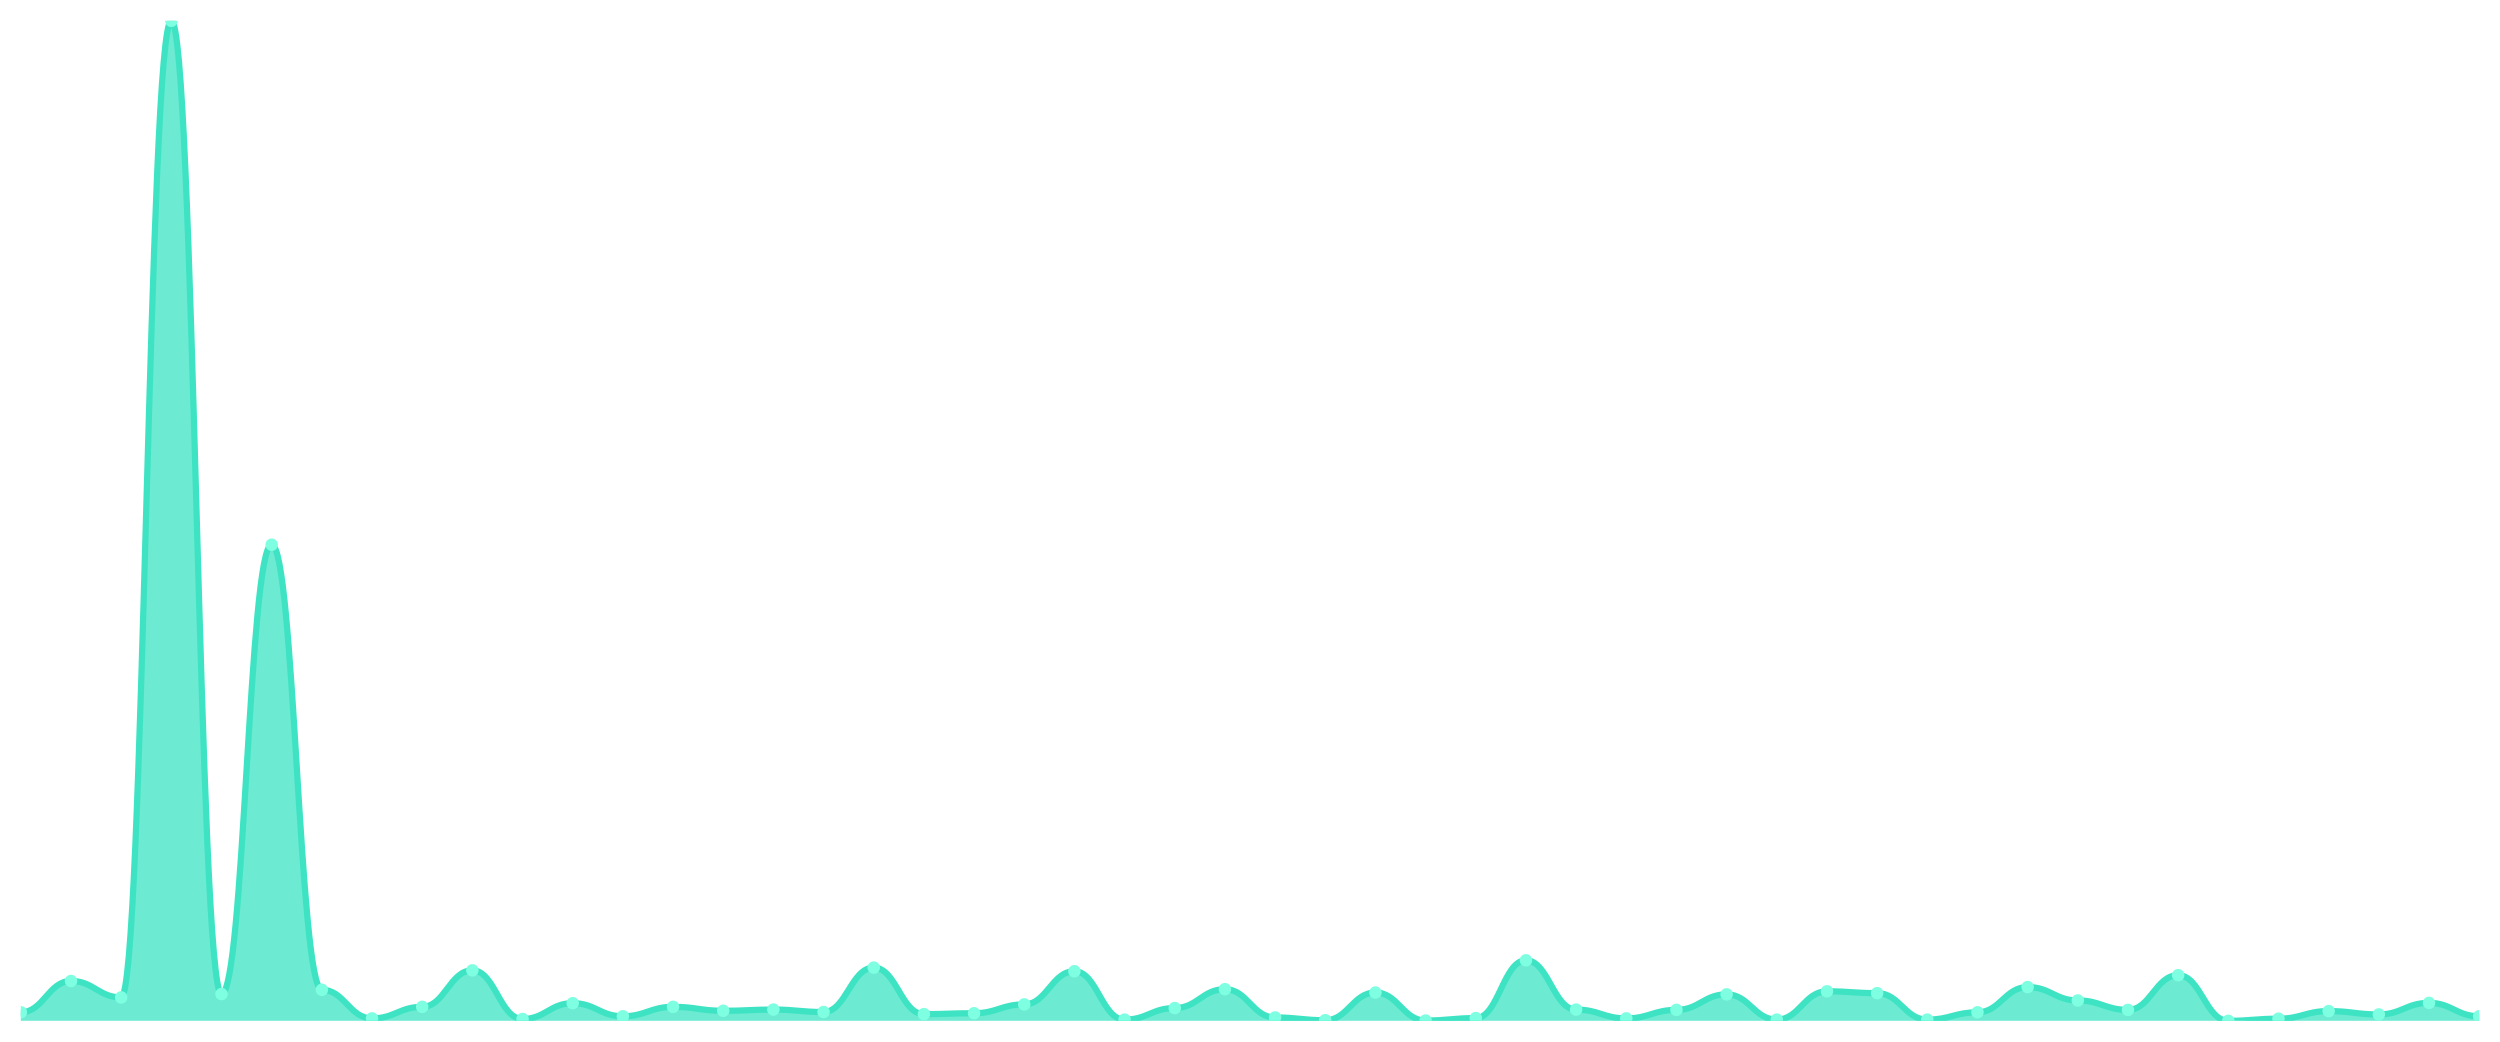
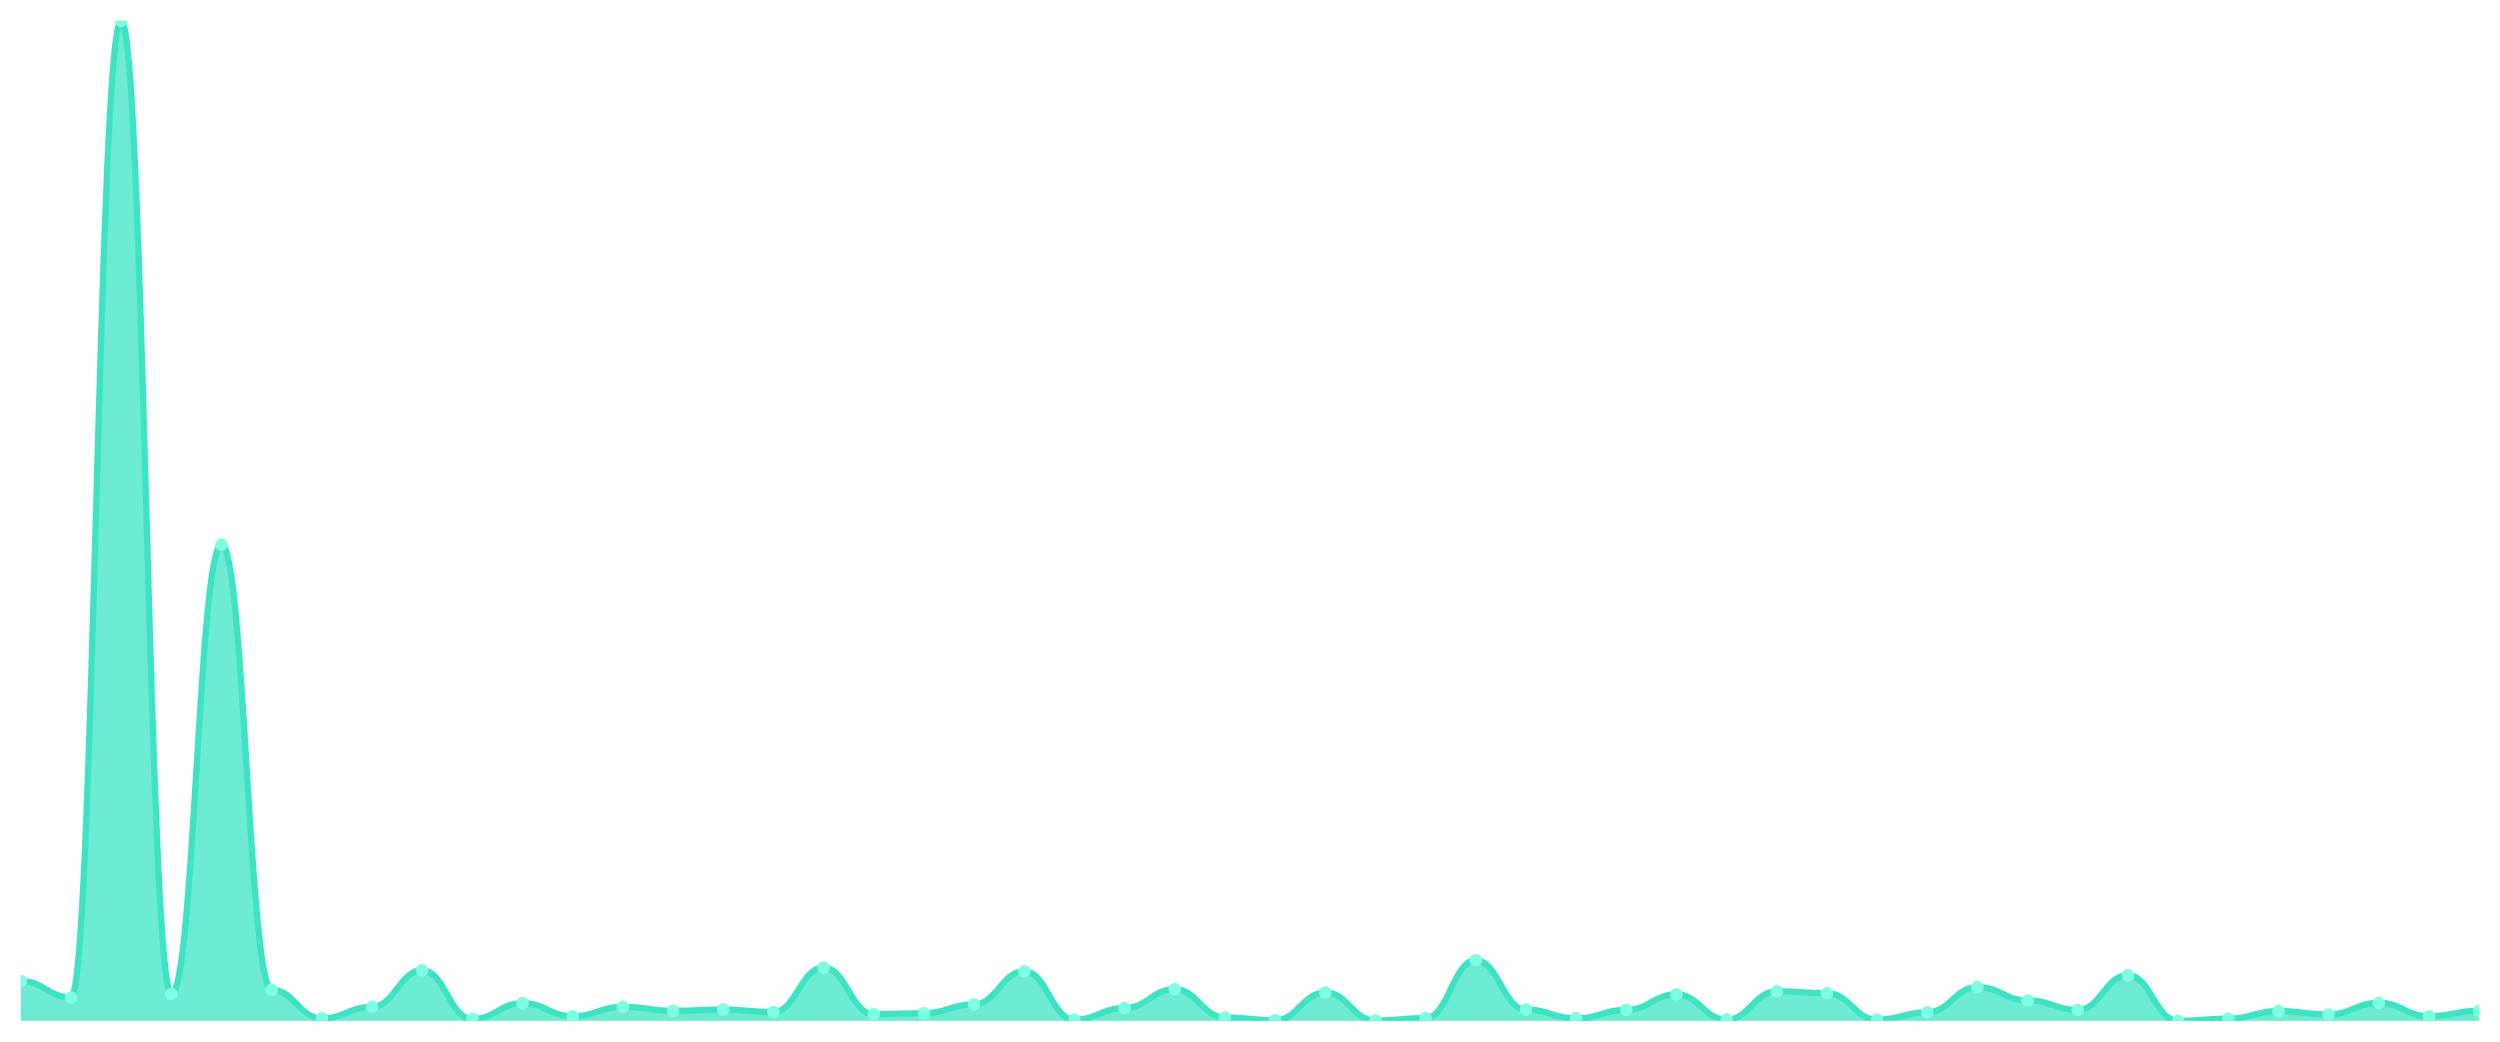
<svg xmlns="http://www.w3.org/2000/svg" viewBox="0 0 1200 500" width="1200" height="500">
  <defs>
    <clipPath id="c">
      <rect x="10" y="10" width="1180" height="480" />
    </clipPath>
  </defs>
  <rect width="1200" height="500" fill="none" />
  <g clip-path="url(#c)">
-     <path d="M 10,490 L 10,485.911 C 20.837,485.911 23.245,470.87 34.082,470.87 C 44.918,470.87 47.327,478.756 58.163,478.756 C 69,478.756 71.408,10 82.245,10 C 93.082,10 95.49,477.149 106.327,477.149 C 117.163,477.149 119.571,261.463 130.408,261.463 C 141.245,261.463 143.653,475.105 154.49,475.105 C 165.327,475.105 167.735,488.832 178.571,488.832 C 189.408,488.832 191.816,483.283 202.653,483.283 C 213.49,483.283 215.898,465.759 226.735,465.759 C 237.571,465.759 239.98,489.124 250.816,489.124 C 261.653,489.124 264.061,481.53 274.898,481.53 C 285.735,481.53 288.143,487.81 298.98,487.81 C 309.816,487.81 312.224,483.283 323.061,483.283 C 333.898,483.283 336.306,485.181 347.143,485.181 C 357.98,485.181 360.388,484.597 371.224,484.597 C 382.061,484.597 384.469,485.765 395.306,485.765 C 406.143,485.765 408.551,464.445 419.388,464.445 C 430.224,464.445 432.633,486.787 443.469,486.787 C 454.306,486.787 456.714,486.349 467.551,486.349 C 478.388,486.349 480.796,482.114 491.633,482.114 C 502.469,482.114 504.878,466.197 515.714,466.197 C 526.551,466.197 528.959,489.416 539.796,489.416 C 550.633,489.416 553.041,483.867 563.878,483.867 C 574.714,483.867 577.122,474.813 587.959,474.813 C 598.796,474.813 601.204,488.394 612.041,488.394 C 622.878,488.394 625.286,489.708 636.122,489.708 C 646.959,489.708 649.367,476.419 660.204,476.419 C 671.041,476.419 673.449,489.854 684.286,489.854 C 695.122,489.854 697.531,488.686 708.367,488.686 C 719.204,488.686 721.612,460.94 732.449,460.94 C 743.286,460.94 745.694,484.597 756.531,484.597 C 767.367,484.597 769.776,488.832 780.612,488.832 C 791.449,488.832 793.857,484.743 804.694,484.743 C 815.531,484.743 817.939,477.295 828.776,477.295 C 839.612,477.295 842.02,489.416 852.857,489.416 C 863.694,489.416 866.102,475.835 876.939,475.835 C 887.776,475.835 890.184,476.711 901.02,476.711 C 911.857,476.711 914.265,489.416 925.102,489.416 C 935.939,489.416 938.347,485.911 949.184,485.911 C 960.02,485.911 962.429,473.791 973.265,473.791 C 984.102,473.791 986.51,480.216 997.347,480.216 C 1008.184,480.216 1010.592,484.743 1021.429,484.743 C 1032.265,484.743 1034.673,468.096 1045.51,468.096 C 1056.347,468.096 1058.755,490 1069.592,490 C 1080.429,490 1082.837,488.978 1093.673,488.978 C 1104.51,488.978 1106.918,485.327 1117.755,485.327 C 1128.592,485.327 1131,486.933 1141.837,486.933 C 1152.673,486.933 1155.082,481.384 1165.918,481.384 C 1176.755,481.384 1179.163,487.81 1190,487.81 L 1190,490 Z" fill="rgba(61,227,195,0.75)" />
-     <path d="M 10,485.911 C 20.837,485.911 23.245,470.87 34.082,470.87 C 44.918,470.87 47.327,478.756 58.163,478.756 C 69,478.756 71.408,10 82.245,10 C 93.082,10 95.49,477.149 106.327,477.149 C 117.163,477.149 119.571,261.463 130.408,261.463 C 141.245,261.463 143.653,475.105 154.49,475.105 C 165.327,475.105 167.735,488.832 178.571,488.832 C 189.408,488.832 191.816,483.283 202.653,483.283 C 213.49,483.283 215.898,465.759 226.735,465.759 C 237.571,465.759 239.98,489.124 250.816,489.124 C 261.653,489.124 264.061,481.53 274.898,481.53 C 285.735,481.53 288.143,487.81 298.98,487.81 C 309.816,487.81 312.224,483.283 323.061,483.283 C 333.898,483.283 336.306,485.181 347.143,485.181 C 357.98,485.181 360.388,484.597 371.224,484.597 C 382.061,484.597 384.469,485.765 395.306,485.765 C 406.143,485.765 408.551,464.445 419.388,464.445 C 430.224,464.445 432.633,486.787 443.469,486.787 C 454.306,486.787 456.714,486.349 467.551,486.349 C 478.388,486.349 480.796,482.114 491.633,482.114 C 502.469,482.114 504.878,466.197 515.714,466.197 C 526.551,466.197 528.959,489.416 539.796,489.416 C 550.633,489.416 553.041,483.867 563.878,483.867 C 574.714,483.867 577.122,474.813 587.959,474.813 C 598.796,474.813 601.204,488.394 612.041,488.394 C 622.878,488.394 625.286,489.708 636.122,489.708 C 646.959,489.708 649.367,476.419 660.204,476.419 C 671.041,476.419 673.449,489.854 684.286,489.854 C 695.122,489.854 697.531,488.686 708.367,488.686 C 719.204,488.686 721.612,460.94 732.449,460.94 C 743.286,460.94 745.694,484.597 756.531,484.597 C 767.367,484.597 769.776,488.832 780.612,488.832 C 791.449,488.832 793.857,484.743 804.694,484.743 C 815.531,484.743 817.939,477.295 828.776,477.295 C 839.612,477.295 842.02,489.416 852.857,489.416 C 863.694,489.416 866.102,475.835 876.939,475.835 C 887.776,475.835 890.184,476.711 901.02,476.711 C 911.857,476.711 914.265,489.416 925.102,489.416 C 935.939,489.416 938.347,485.911 949.184,485.911 C 960.02,485.911 962.429,473.791 973.265,473.791 C 984.102,473.791 986.51,480.216 997.347,480.216 C 1008.184,480.216 1010.592,484.743 1021.429,484.743 C 1032.265,484.743 1034.673,468.096 1045.51,468.096 C 1056.347,468.096 1058.755,490 1069.592,490 C 1080.429,490 1082.837,488.978 1093.673,488.978 C 1104.51,488.978 1106.918,485.327 1117.755,485.327 C 1128.592,485.327 1131,486.933 1141.837,486.933 C 1152.673,486.933 1155.082,481.384 1165.918,481.384 C 1176.755,481.384 1179.163,487.81 1190,487.81" fill="none" stroke="#3de3c3" stroke-width="3" stroke-linecap="round" stroke-linejoin="round" />
-     <circle cx="10" cy="485.911" r="3" fill="#7fffe1" />
-     <circle cx="34.082" cy="470.87" r="3" fill="#7fffe1" />
-     <circle cx="58.163" cy="478.756" r="3" fill="#7fffe1" />
-     <circle cx="82.245" cy="10" r="3" fill="#7fffe1" />
-     <circle cx="106.327" cy="477.149" r="3" fill="#7fffe1" />
-     <circle cx="130.408" cy="261.463" r="3" fill="#7fffe1" />
-     <circle cx="154.49" cy="475.105" r="3" fill="#7fffe1" />
-     <circle cx="178.571" cy="488.832" r="3" fill="#7fffe1" />
-     <circle cx="202.653" cy="483.283" r="3" fill="#7fffe1" />
-     <circle cx="226.735" cy="465.759" r="3" fill="#7fffe1" />
-     <circle cx="250.816" cy="489.124" r="3" fill="#7fffe1" />
-     <circle cx="274.898" cy="481.53" r="3" fill="#7fffe1" />
-     <circle cx="298.98" cy="487.81" r="3" fill="#7fffe1" />
-     <circle cx="323.061" cy="483.283" r="3" fill="#7fffe1" />
-     <circle cx="347.143" cy="485.181" r="3" fill="#7fffe1" />
-     <circle cx="371.224" cy="484.597" r="3" fill="#7fffe1" />
-     <circle cx="395.306" cy="485.765" r="3" fill="#7fffe1" />
-     <circle cx="419.388" cy="464.445" r="3" fill="#7fffe1" />
-     <circle cx="443.469" cy="486.787" r="3" fill="#7fffe1" />
-     <circle cx="467.551" cy="486.349" r="3" fill="#7fffe1" />
-     <circle cx="491.633" cy="482.114" r="3" fill="#7fffe1" />
-     <circle cx="515.714" cy="466.197" r="3" fill="#7fffe1" />
-     <circle cx="539.796" cy="489.416" r="3" fill="#7fffe1" />
-     <circle cx="563.878" cy="483.867" r="3" fill="#7fffe1" />
-     <circle cx="587.959" cy="474.813" r="3" fill="#7fffe1" />
-     <circle cx="612.041" cy="488.394" r="3" fill="#7fffe1" />
-     <circle cx="636.122" cy="489.708" r="3" fill="#7fffe1" />
-     <circle cx="660.204" cy="476.419" r="3" fill="#7fffe1" />
-     <circle cx="684.286" cy="489.854" r="3" fill="#7fffe1" />
-     <circle cx="708.367" cy="488.686" r="3" fill="#7fffe1" />
-     <circle cx="732.449" cy="460.94" r="3" fill="#7fffe1" />
-     <circle cx="756.531" cy="484.597" r="3" fill="#7fffe1" />
-     <circle cx="780.612" cy="488.832" r="3" fill="#7fffe1" />
-     <circle cx="804.694" cy="484.743" r="3" fill="#7fffe1" />
-     <circle cx="828.776" cy="477.295" r="3" fill="#7fffe1" />
-     <circle cx="852.857" cy="489.416" r="3" fill="#7fffe1" />
-     <circle cx="876.939" cy="475.835" r="3" fill="#7fffe1" />
-     <circle cx="901.02" cy="476.711" r="3" fill="#7fffe1" />
-     <circle cx="925.102" cy="489.416" r="3" fill="#7fffe1" />
-     <circle cx="949.184" cy="485.911" r="3" fill="#7fffe1" />
-     <circle cx="973.265" cy="473.791" r="3" fill="#7fffe1" />
-     <circle cx="997.347" cy="480.216" r="3" fill="#7fffe1" />
-     <circle cx="1021.429" cy="484.743" r="3" fill="#7fffe1" />
-     <circle cx="1045.51" cy="468.096" r="3" fill="#7fffe1" />
-     <circle cx="1069.592" cy="490" r="3" fill="#7fffe1" />
-     <circle cx="1093.673" cy="488.978" r="3" fill="#7fffe1" />
-     <circle cx="1117.755" cy="485.327" r="3" fill="#7fffe1" />
-     <circle cx="1141.837" cy="486.933" r="3" fill="#7fffe1" />
-     <circle cx="1165.918" cy="481.384" r="3" fill="#7fffe1" />
-     <circle cx="1190" cy="487.81" r="3" fill="#7fffe1" />
+     <path d="M 10,490 L 10,470.87 C 20.837,470.87 23.245,478.756 34.082,478.756 C 44.918,478.756 47.327,10 58.163,10 C 69,10 71.408,477.149 82.245,477.149 C 93.082,477.149 95.49,261.463 106.327,261.463 C 117.163,261.463 119.571,475.105 130.408,475.105 C 141.245,475.105 143.653,488.832 154.49,488.832 C 165.327,488.832 167.735,483.283 178.571,483.283 C 189.408,483.283 191.816,465.759 202.653,465.759 C 213.49,465.759 215.898,489.124 226.735,489.124 C 237.571,489.124 239.98,481.53 250.816,481.53 C 261.653,481.53 264.061,487.81 274.898,487.81 C 285.735,487.81 288.143,483.283 298.98,483.283 C 309.816,483.283 312.224,485.181 323.061,485.181 C 333.898,485.181 336.306,484.597 347.143,484.597 C 357.98,484.597 360.388,485.765 371.224,485.765 C 382.061,485.765 384.469,464.445 395.306,464.445 C 406.143,464.445 408.551,486.787 419.388,486.787 C 430.224,486.787 432.633,486.349 443.469,486.349 C 454.306,486.349 456.714,482.114 467.551,482.114 C 478.388,482.114 480.796,466.197 491.633,466.197 C 502.469,466.197 504.878,489.416 515.714,489.416 C 526.551,489.416 528.959,483.867 539.796,483.867 C 550.633,483.867 553.041,474.813 563.878,474.813 C 574.714,474.813 577.122,488.394 587.959,488.394 C 598.796,488.394 601.204,489.708 612.041,489.708 C 622.878,489.708 625.286,476.419 636.122,476.419 C 646.959,476.419 649.367,489.854 660.204,489.854 C 671.041,489.854 673.449,488.686 684.286,488.686 C 695.122,488.686 697.531,460.94 708.367,460.94 C 719.204,460.94 721.612,484.597 732.449,484.597 C 743.286,484.597 745.694,488.832 756.531,488.832 C 767.367,488.832 769.776,484.743 780.612,484.743 C 791.449,484.743 793.857,477.295 804.694,477.295 C 815.531,477.295 817.939,489.416 828.776,489.416 C 839.612,489.416 842.02,475.835 852.857,475.835 C 863.694,475.835 866.102,476.711 876.939,476.711 C 887.776,476.711 890.184,489.416 901.02,489.416 C 911.857,489.416 914.265,485.911 925.102,485.911 C 935.939,485.911 938.347,473.791 949.184,473.791 C 960.02,473.791 962.429,480.216 973.265,480.216 C 984.102,480.216 986.51,484.743 997.347,484.743 C 1008.184,484.743 1010.592,468.096 1021.429,468.096 C 1032.265,468.096 1034.673,490 1045.51,490 C 1056.347,490 1058.755,488.978 1069.592,488.978 C 1080.429,488.978 1082.837,485.327 1093.673,485.327 C 1104.51,485.327 1106.918,486.933 1117.755,486.933 C 1128.592,486.933 1131,481.384 1141.837,481.384 C 1152.673,481.384 1155.082,487.81 1165.918,487.81 C 1176.755,487.81 1179.163,485.181 1190,485.181 L 1190,490 Z" fill="rgba(61,227,195,0.75)" />
+     <path d="M 10,470.87 C 20.837,470.87 23.245,478.756 34.082,478.756 C 44.918,478.756 47.327,10 58.163,10 C 69,10 71.408,477.149 82.245,477.149 C 93.082,477.149 95.49,261.463 106.327,261.463 C 117.163,261.463 119.571,475.105 130.408,475.105 C 141.245,475.105 143.653,488.832 154.49,488.832 C 165.327,488.832 167.735,483.283 178.571,483.283 C 189.408,483.283 191.816,465.759 202.653,465.759 C 213.49,465.759 215.898,489.124 226.735,489.124 C 237.571,489.124 239.98,481.53 250.816,481.53 C 261.653,481.53 264.061,487.81 274.898,487.81 C 285.735,487.81 288.143,483.283 298.98,483.283 C 309.816,483.283 312.224,485.181 323.061,485.181 C 333.898,485.181 336.306,484.597 347.143,484.597 C 357.98,484.597 360.388,485.765 371.224,485.765 C 382.061,485.765 384.469,464.445 395.306,464.445 C 406.143,464.445 408.551,486.787 419.388,486.787 C 430.224,486.787 432.633,486.349 443.469,486.349 C 454.306,486.349 456.714,482.114 467.551,482.114 C 478.388,482.114 480.796,466.197 491.633,466.197 C 502.469,466.197 504.878,489.416 515.714,489.416 C 526.551,489.416 528.959,483.867 539.796,483.867 C 550.633,483.867 553.041,474.813 563.878,474.813 C 574.714,474.813 577.122,488.394 587.959,488.394 C 598.796,488.394 601.204,489.708 612.041,489.708 C 622.878,489.708 625.286,476.419 636.122,476.419 C 646.959,476.419 649.367,489.854 660.204,489.854 C 671.041,489.854 673.449,488.686 684.286,488.686 C 695.122,488.686 697.531,460.94 708.367,460.94 C 719.204,460.94 721.612,484.597 732.449,484.597 C 743.286,484.597 745.694,488.832 756.531,488.832 C 767.367,488.832 769.776,484.743 780.612,484.743 C 791.449,484.743 793.857,477.295 804.694,477.295 C 815.531,477.295 817.939,489.416 828.776,489.416 C 839.612,489.416 842.02,475.835 852.857,475.835 C 863.694,475.835 866.102,476.711 876.939,476.711 C 887.776,476.711 890.184,489.416 901.02,489.416 C 911.857,489.416 914.265,485.911 925.102,485.911 C 935.939,485.911 938.347,473.791 949.184,473.791 C 960.02,473.791 962.429,480.216 973.265,480.216 C 984.102,480.216 986.51,484.743 997.347,484.743 C 1008.184,484.743 1010.592,468.096 1021.429,468.096 C 1032.265,468.096 1034.673,490 1045.51,490 C 1056.347,490 1058.755,488.978 1069.592,488.978 C 1080.429,488.978 1082.837,485.327 1093.673,485.327 C 1104.51,485.327 1106.918,486.933 1117.755,486.933 C 1128.592,486.933 1131,481.384 1141.837,481.384 C 1152.673,481.384 1155.082,487.81 1165.918,487.81 C 1176.755,487.81 1179.163,485.181 1190,485.181" fill="none" stroke="#3de3c3" stroke-width="3" stroke-linecap="round" stroke-linejoin="round" />
+     <circle cx="10" cy="470.87" r="3" fill="#7fffe1" />
+     <circle cx="34.082" cy="478.756" r="3" fill="#7fffe1" />
+     <circle cx="58.163" cy="10" r="3" fill="#7fffe1" />
+     <circle cx="82.245" cy="477.149" r="3" fill="#7fffe1" />
+     <circle cx="106.327" cy="261.463" r="3" fill="#7fffe1" />
+     <circle cx="130.408" cy="475.105" r="3" fill="#7fffe1" />
+     <circle cx="154.49" cy="488.832" r="3" fill="#7fffe1" />
+     <circle cx="178.571" cy="483.283" r="3" fill="#7fffe1" />
+     <circle cx="202.653" cy="465.759" r="3" fill="#7fffe1" />
+     <circle cx="226.735" cy="489.124" r="3" fill="#7fffe1" />
+     <circle cx="250.816" cy="481.53" r="3" fill="#7fffe1" />
+     <circle cx="274.898" cy="487.81" r="3" fill="#7fffe1" />
+     <circle cx="298.98" cy="483.283" r="3" fill="#7fffe1" />
+     <circle cx="323.061" cy="485.181" r="3" fill="#7fffe1" />
+     <circle cx="347.143" cy="484.597" r="3" fill="#7fffe1" />
+     <circle cx="371.224" cy="485.765" r="3" fill="#7fffe1" />
+     <circle cx="395.306" cy="464.445" r="3" fill="#7fffe1" />
+     <circle cx="419.388" cy="486.787" r="3" fill="#7fffe1" />
+     <circle cx="443.469" cy="486.349" r="3" fill="#7fffe1" />
+     <circle cx="467.551" cy="482.114" r="3" fill="#7fffe1" />
+     <circle cx="491.633" cy="466.197" r="3" fill="#7fffe1" />
+     <circle cx="515.714" cy="489.416" r="3" fill="#7fffe1" />
+     <circle cx="539.796" cy="483.867" r="3" fill="#7fffe1" />
+     <circle cx="563.878" cy="474.813" r="3" fill="#7fffe1" />
+     <circle cx="587.959" cy="488.394" r="3" fill="#7fffe1" />
+     <circle cx="612.041" cy="489.708" r="3" fill="#7fffe1" />
+     <circle cx="636.122" cy="476.419" r="3" fill="#7fffe1" />
+     <circle cx="660.204" cy="489.854" r="3" fill="#7fffe1" />
+     <circle cx="684.286" cy="488.686" r="3" fill="#7fffe1" />
+     <circle cx="708.367" cy="460.94" r="3" fill="#7fffe1" />
+     <circle cx="732.449" cy="484.597" r="3" fill="#7fffe1" />
+     <circle cx="756.531" cy="488.832" r="3" fill="#7fffe1" />
+     <circle cx="780.612" cy="484.743" r="3" fill="#7fffe1" />
+     <circle cx="804.694" cy="477.295" r="3" fill="#7fffe1" />
+     <circle cx="828.776" cy="489.416" r="3" fill="#7fffe1" />
+     <circle cx="852.857" cy="475.835" r="3" fill="#7fffe1" />
+     <circle cx="876.939" cy="476.711" r="3" fill="#7fffe1" />
+     <circle cx="901.02" cy="489.416" r="3" fill="#7fffe1" />
+     <circle cx="925.102" cy="485.911" r="3" fill="#7fffe1" />
+     <circle cx="949.184" cy="473.791" r="3" fill="#7fffe1" />
+     <circle cx="973.265" cy="480.216" r="3" fill="#7fffe1" />
+     <circle cx="997.347" cy="484.743" r="3" fill="#7fffe1" />
+     <circle cx="1021.429" cy="468.096" r="3" fill="#7fffe1" />
+     <circle cx="1045.51" cy="490" r="3" fill="#7fffe1" />
+     <circle cx="1069.592" cy="488.978" r="3" fill="#7fffe1" />
+     <circle cx="1093.673" cy="485.327" r="3" fill="#7fffe1" />
+     <circle cx="1117.755" cy="486.933" r="3" fill="#7fffe1" />
+     <circle cx="1141.837" cy="481.384" r="3" fill="#7fffe1" />
+     <circle cx="1165.918" cy="487.81" r="3" fill="#7fffe1" />
+     <circle cx="1190" cy="485.181" r="3" fill="#7fffe1" />
  </g>
</svg>
